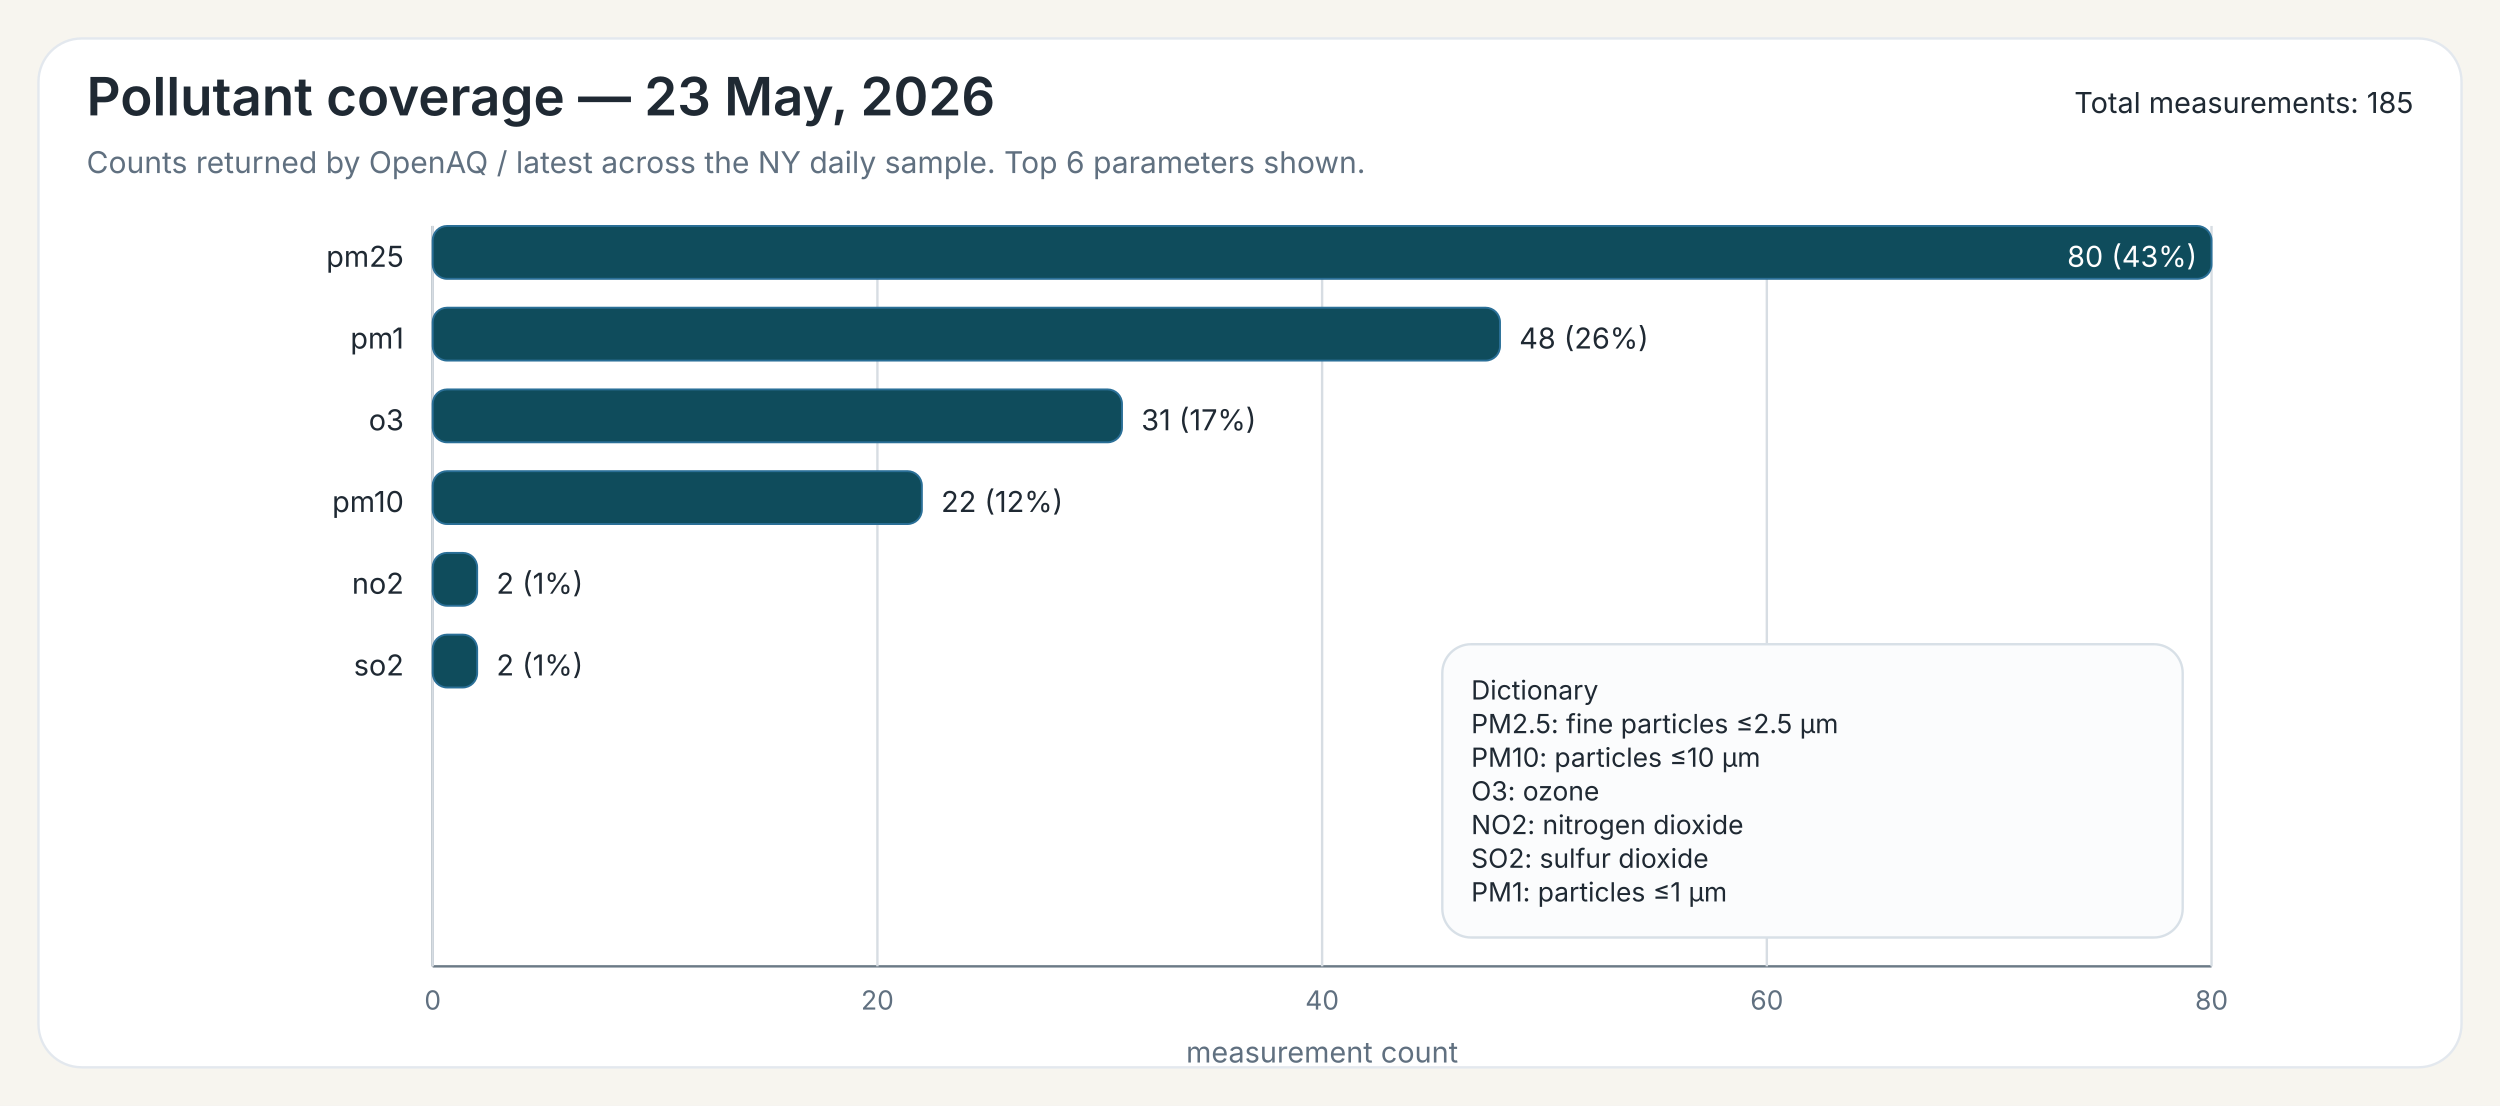
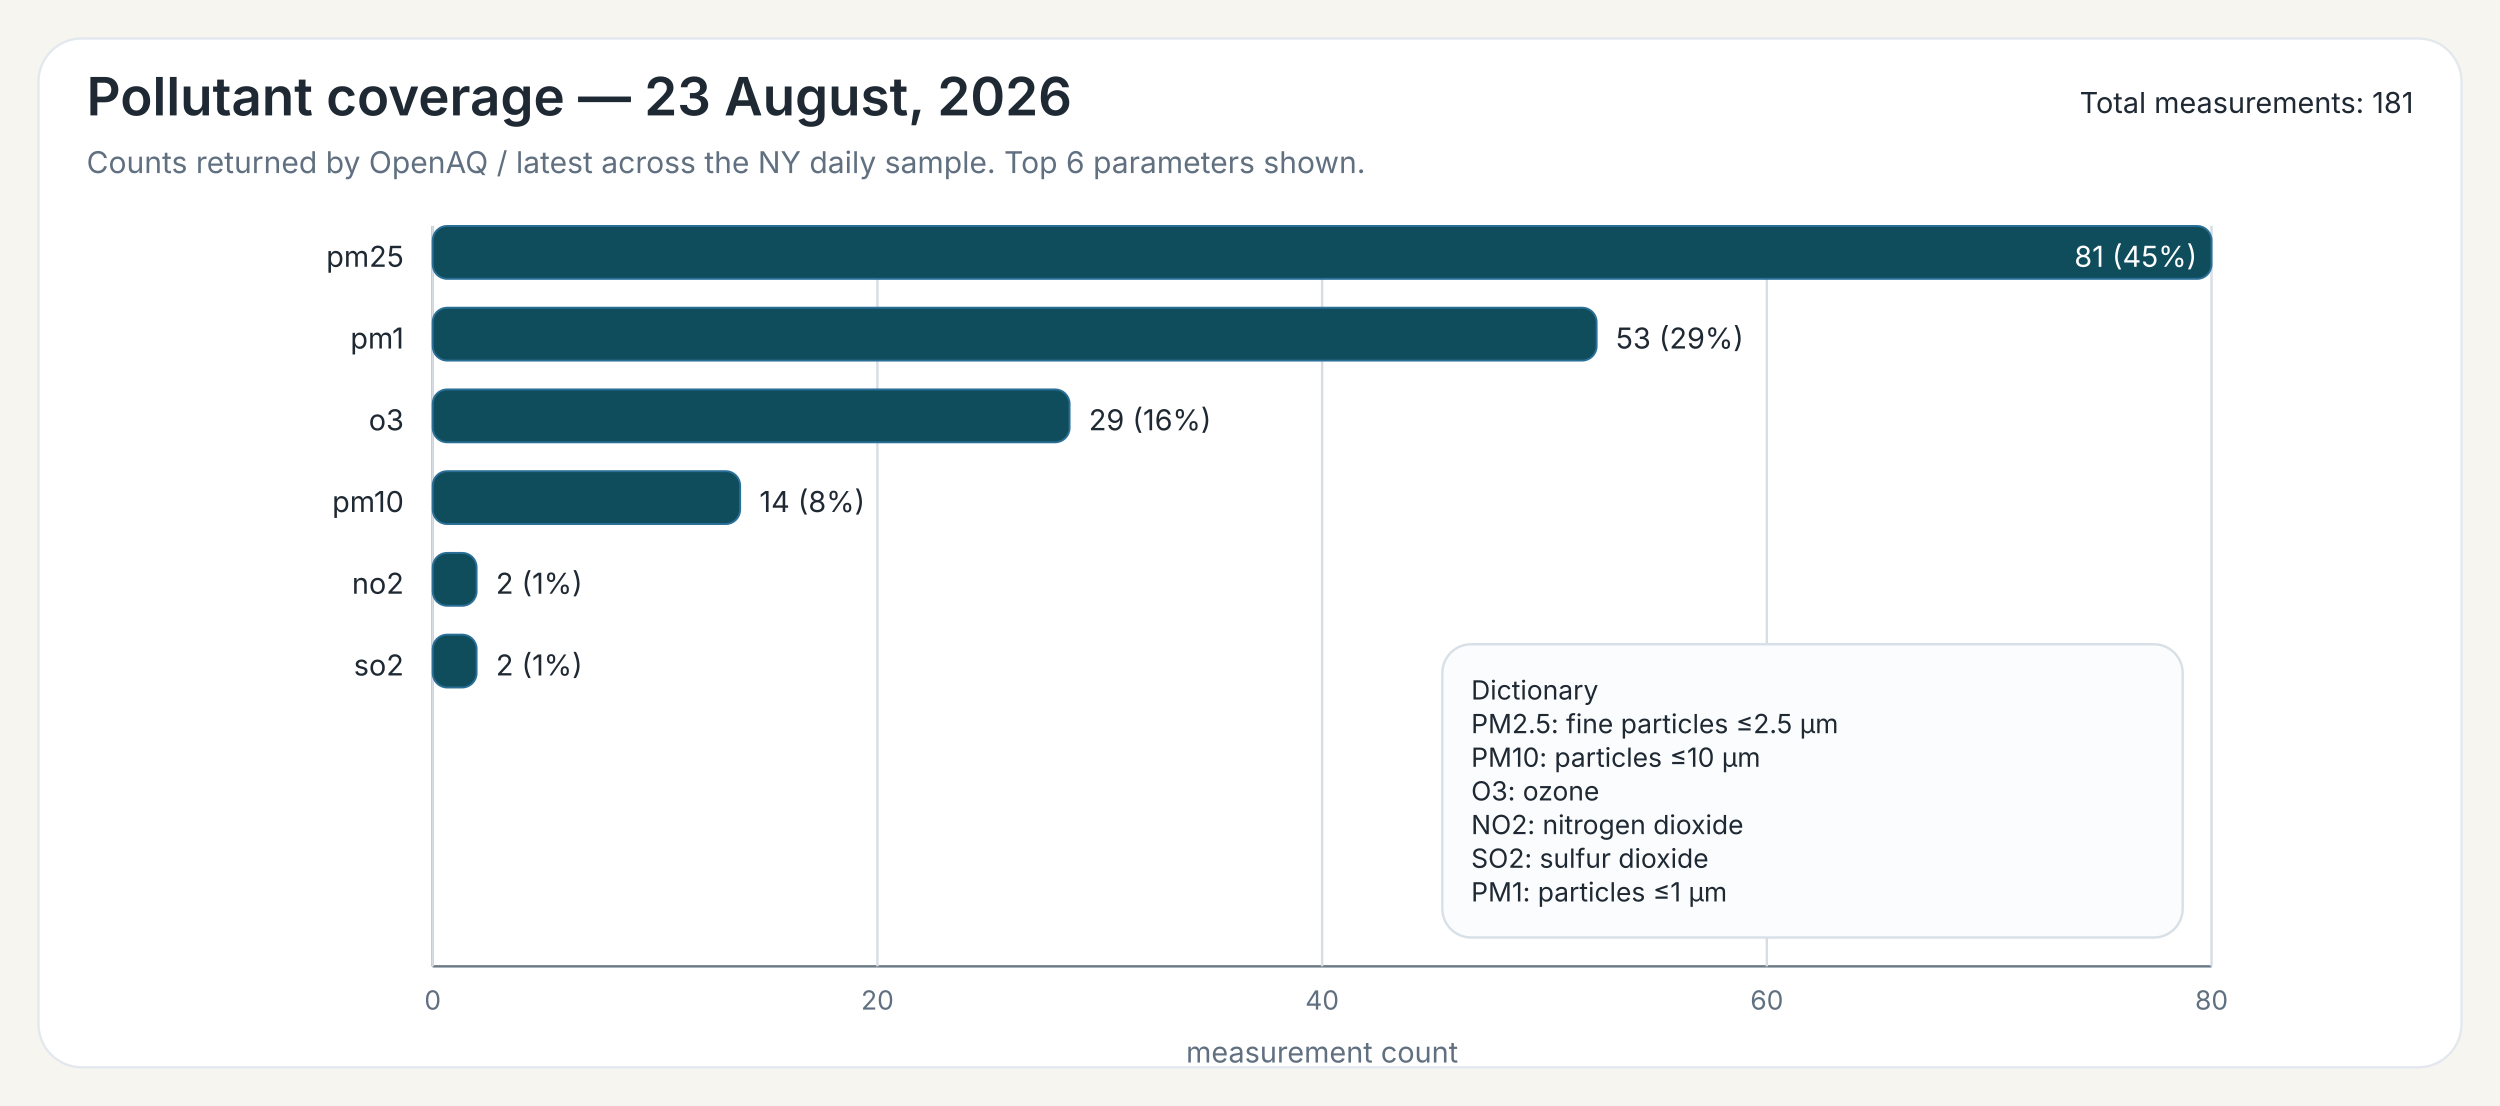
<svg xmlns="http://www.w3.org/2000/svg" width="1040" height="460">
  <rect x="0" y="0" width="1040" height="460" fill="#F7F5EF" />
  <rect x="16" y="16" width="1008" height="428" rx="18" ry="18" fill="#FFFFFF" stroke="#E3E8EE" stroke-width="1" />
-   <text x="36" y="48" font-family="Public Sans, Inter, Aptos, Segoe UI, Arial, sans-serif" font-size="22" font-weight="600" fill="#1F2933">Pollutant coverage — 23 May, 2026</text>
+   <text x="36" y="48" font-family="Public Sans, Inter, Aptos, Segoe UI, Arial, sans-serif" font-size="22" font-weight="600" fill="#1F2933">Pollutant coverage — 23 August, 2026</text>
  <text x="36" y="72" font-family="Public Sans, Inter, Aptos, Segoe UI, Arial, sans-serif" font-size="12.5" font-weight="400" fill="#607080">Counts returned by OpenAQ / latest across the NY daily sample. Top 6 parameters shown.</text>
-   <text x="1004" y="47" font-family="Public Sans, Inter, Aptos, Segoe UI, Arial, sans-serif" font-size="12" text-anchor="end" fill="#1F2933">Total measurements: 185</text>
+   <text x="1004" y="47" font-family="Public Sans, Inter, Aptos, Segoe UI, Arial, sans-serif" font-size="12" text-anchor="end" fill="#1F2933">Total measurements: 181</text>
  <line x1="180" y1="94" x2="180" y2="402" stroke="#6B7A86" stroke-width="1" />
  <line x1="180" y1="402" x2="920" y2="402" stroke="#6B7A86" stroke-width="1" />
  <line x1="180.00" y1="94" x2="180.00" y2="402" stroke="#D7DDE3" stroke-width="1" />
  <text x="180.00" y="420" font-family="Inter, Aptos, Segoe UI, Arial, sans-serif" font-size="11" text-anchor="middle" fill="#607080">0</text>
  <line x1="365.00" y1="94" x2="365.00" y2="402" stroke="#D7DDE3" stroke-width="1" />
  <text x="365.00" y="420" font-family="Inter, Aptos, Segoe UI, Arial, sans-serif" font-size="11" text-anchor="middle" fill="#607080">20</text>
  <line x1="550.00" y1="94" x2="550.00" y2="402" stroke="#D7DDE3" stroke-width="1" />
  <text x="550.00" y="420" font-family="Inter, Aptos, Segoe UI, Arial, sans-serif" font-size="11" text-anchor="middle" fill="#607080">40</text>
  <line x1="735.00" y1="94" x2="735.00" y2="402" stroke="#D7DDE3" stroke-width="1" />
  <text x="735.00" y="420" font-family="Inter, Aptos, Segoe UI, Arial, sans-serif" font-size="11" text-anchor="middle" fill="#607080">60</text>
  <line x1="920.00" y1="94" x2="920.00" y2="402" stroke="#D7DDE3" stroke-width="1" />
  <text x="920.00" y="420" font-family="Inter, Aptos, Segoe UI, Arial, sans-serif" font-size="11" text-anchor="middle" fill="#607080">80</text>
  <text x="550.00" y="442" font-family="Inter, Aptos, Segoe UI, Arial, sans-serif" font-size="12" text-anchor="middle" fill="#607080">measurement count</text>
  <text x="168" y="111" font-family="Inter, Aptos, Segoe UI, Arial, sans-serif" font-size="12" text-anchor="end" fill="#1F2933">pm25</text>
  <rect x="180" y="94" width="740.00" height="22" rx="6" ry="6" fill="#0F4C5C" stroke="#2A6F97" stroke-width="0.8" />
-   <text x="914.00" y="111" font-family="Inter, Aptos, Segoe UI, Arial, sans-serif" font-size="12" fill="white" text-anchor="end">80 (43%)</text>
+   <text x="914.00" y="111" font-family="Inter, Aptos, Segoe UI, Arial, sans-serif" font-size="12" fill="white" text-anchor="end">81 (45%)</text>
  <text x="168" y="145" font-family="Inter, Aptos, Segoe UI, Arial, sans-serif" font-size="12" text-anchor="end" fill="#1F2933">pm1</text>
-   <rect x="180" y="128" width="444.00" height="22" rx="6" ry="6" fill="#0F4C5C" stroke="#2A6F97" stroke-width="0.8" />
-   <text x="632.00" y="145" font-family="Inter, Aptos, Segoe UI, Arial, sans-serif" font-size="12" fill="#1F2933">48 (26%)</text>
+   <rect x="180" y="128" width="484.20" height="22" rx="6" ry="6" fill="#0F4C5C" stroke="#2A6F97" stroke-width="0.8" />
+   <text x="672.20" y="145" font-family="Inter, Aptos, Segoe UI, Arial, sans-serif" font-size="12" fill="#1F2933">53 (29%)</text>
  <text x="168" y="179" font-family="Inter, Aptos, Segoe UI, Arial, sans-serif" font-size="12" text-anchor="end" fill="#1F2933">o3</text>
-   <rect x="180" y="162" width="286.75" height="22" rx="6" ry="6" fill="#0F4C5C" stroke="#2A6F97" stroke-width="0.8" />
-   <text x="474.75" y="179" font-family="Inter, Aptos, Segoe UI, Arial, sans-serif" font-size="12" fill="#1F2933">31 (17%)</text>
+   <rect x="180" y="162" width="264.94" height="22" rx="6" ry="6" fill="#0F4C5C" stroke="#2A6F97" stroke-width="0.8" />
+   <text x="452.94" y="179" font-family="Inter, Aptos, Segoe UI, Arial, sans-serif" font-size="12" fill="#1F2933">29 (16%)</text>
  <text x="168" y="213" font-family="Inter, Aptos, Segoe UI, Arial, sans-serif" font-size="12" text-anchor="end" fill="#1F2933">pm10</text>
-   <rect x="180" y="196" width="203.50" height="22" rx="6" ry="6" fill="#0F4C5C" stroke="#2A6F97" stroke-width="0.8" />
-   <text x="391.50" y="213" font-family="Inter, Aptos, Segoe UI, Arial, sans-serif" font-size="12" fill="#1F2933">22 (12%)</text>
+   <rect x="180" y="196" width="127.90" height="22" rx="6" ry="6" fill="#0F4C5C" stroke="#2A6F97" stroke-width="0.8" />
+   <text x="315.90" y="213" font-family="Inter, Aptos, Segoe UI, Arial, sans-serif" font-size="12" fill="#1F2933">14 (8%)</text>
  <text x="168" y="247" font-family="Inter, Aptos, Segoe UI, Arial, sans-serif" font-size="12" text-anchor="end" fill="#1F2933">no2</text>
-   <rect x="180" y="230" width="18.50" height="22" rx="6" ry="6" fill="#0F4C5C" stroke="#2A6F97" stroke-width="0.8" />
-   <text x="206.50" y="247" font-family="Inter, Aptos, Segoe UI, Arial, sans-serif" font-size="12" fill="#1F2933">2 (1%)</text>
+   <rect x="180" y="230" width="18.27" height="22" rx="6" ry="6" fill="#0F4C5C" stroke="#2A6F97" stroke-width="0.8" />
+   <text x="206.27" y="247" font-family="Inter, Aptos, Segoe UI, Arial, sans-serif" font-size="12" fill="#1F2933">2 (1%)</text>
  <text x="168" y="281" font-family="Inter, Aptos, Segoe UI, Arial, sans-serif" font-size="12" text-anchor="end" fill="#1F2933">so2</text>
-   <rect x="180" y="264" width="18.50" height="22" rx="6" ry="6" fill="#0F4C5C" stroke="#2A6F97" stroke-width="0.8" />
-   <text x="206.50" y="281" font-family="Inter, Aptos, Segoe UI, Arial, sans-serif" font-size="12" fill="#1F2933">2 (1%)</text>
+   <rect x="180" y="264" width="18.27" height="22" rx="6" ry="6" fill="#0F4C5C" stroke="#2A6F97" stroke-width="0.8" />
+   <text x="206.27" y="281" font-family="Inter, Aptos, Segoe UI, Arial, sans-serif" font-size="12" fill="#1F2933">2 (1%)</text>
  <rect x="600.00" y="268.00" width="308" height="122" rx="12" ry="12" fill="#FBFCFD" stroke="#D8E0E7" stroke-width="1" />
  <text x="612.00" y="291.00" font-family="Inter, Aptos, Segoe UI, Arial, sans-serif" font-size="11" fill="#1F2933">Dictionary</text>
  <text x="612.00" y="305.00" font-family="Inter, Aptos, Segoe UI, Arial, sans-serif" font-size="11" fill="#1F2933">PM2.5: fine particles ≤2.5 µm</text>
  <text x="612.00" y="319.00" font-family="Inter, Aptos, Segoe UI, Arial, sans-serif" font-size="11" fill="#1F2933">PM10: particles ≤10 µm</text>
  <text x="612.00" y="333.00" font-family="Inter, Aptos, Segoe UI, Arial, sans-serif" font-size="11" fill="#1F2933">O3: ozone</text>
  <text x="612.00" y="347.00" font-family="Inter, Aptos, Segoe UI, Arial, sans-serif" font-size="11" fill="#1F2933">NO2: nitrogen dioxide</text>
  <text x="612.00" y="361.00" font-family="Inter, Aptos, Segoe UI, Arial, sans-serif" font-size="11" fill="#1F2933">SO2: sulfur dioxide</text>
  <text x="612.00" y="375.00" font-family="Inter, Aptos, Segoe UI, Arial, sans-serif" font-size="11" fill="#1F2933">PM1: particles ≤1 µm</text>
</svg>
